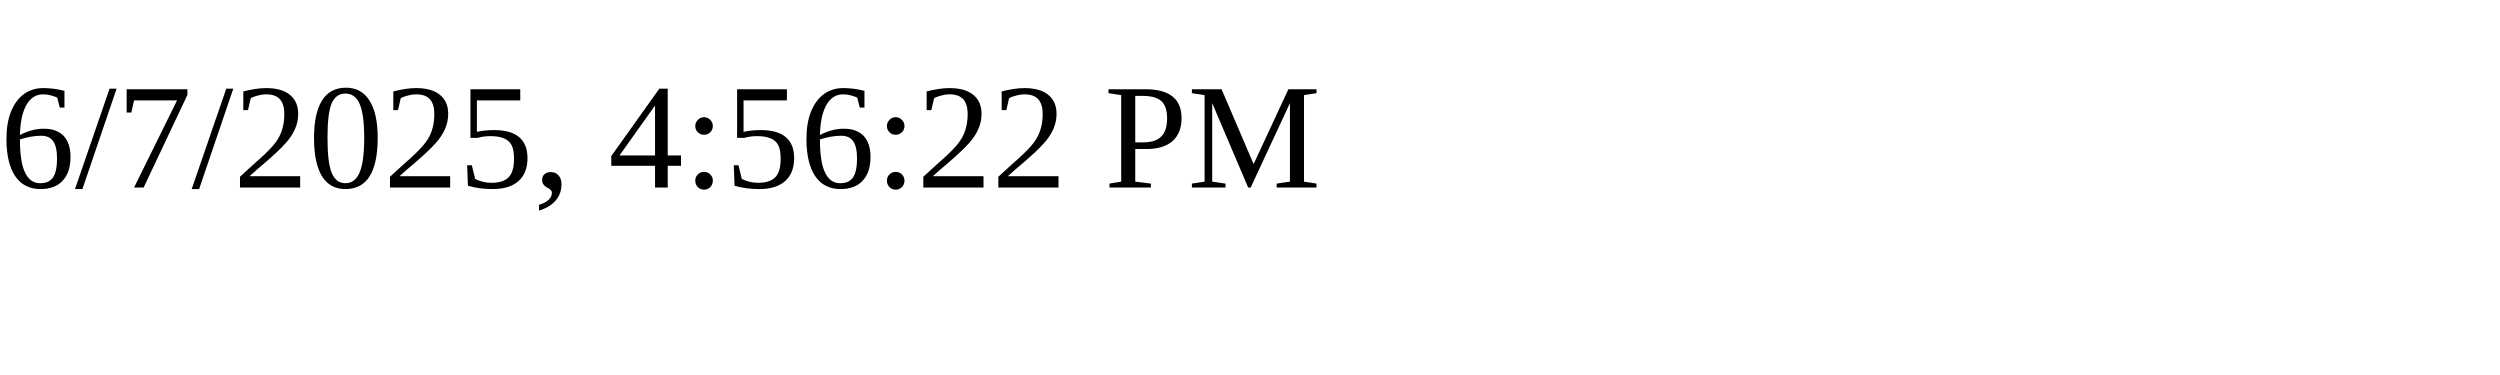
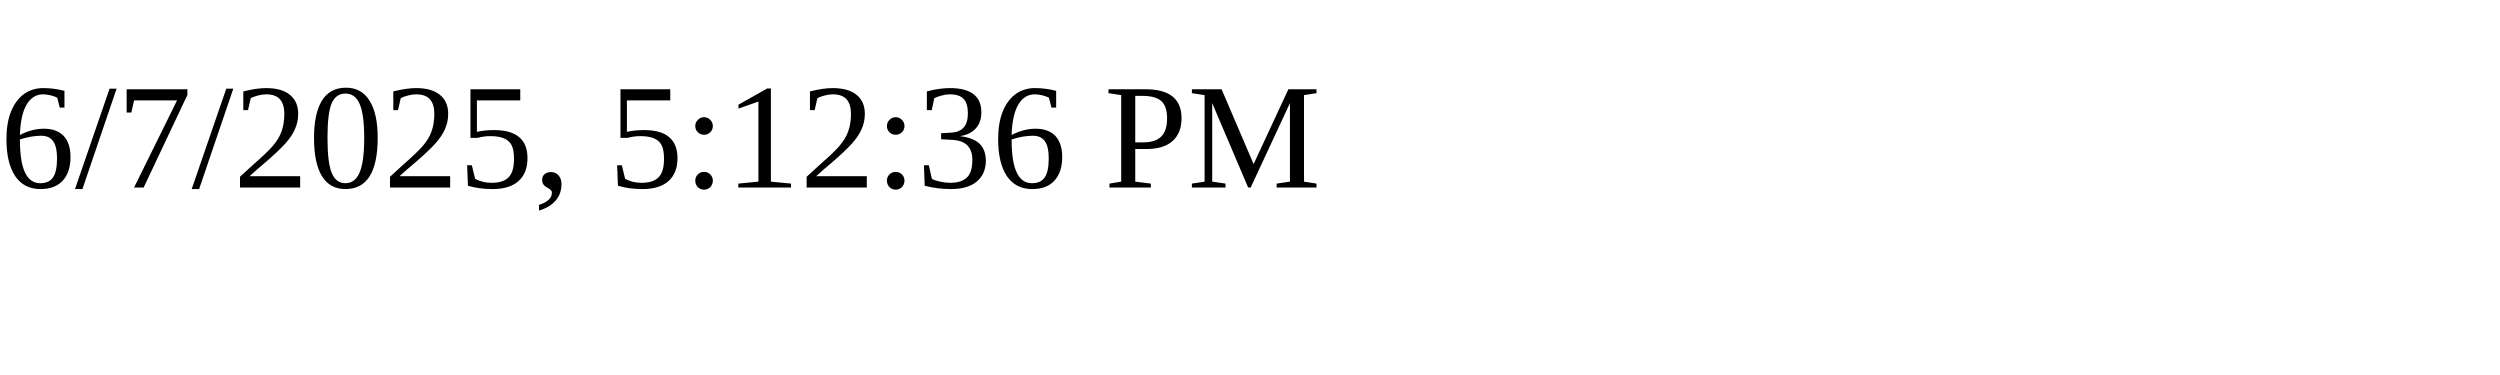
<svg xmlns="http://www.w3.org/2000/svg" height="30" width="200">
-   <text x="0" y="15">6/7/2025, 4:56:22 PM</text>
+   <text x="0" y="15">6/7/2025, 5:12:36 PM</text>
</svg>
